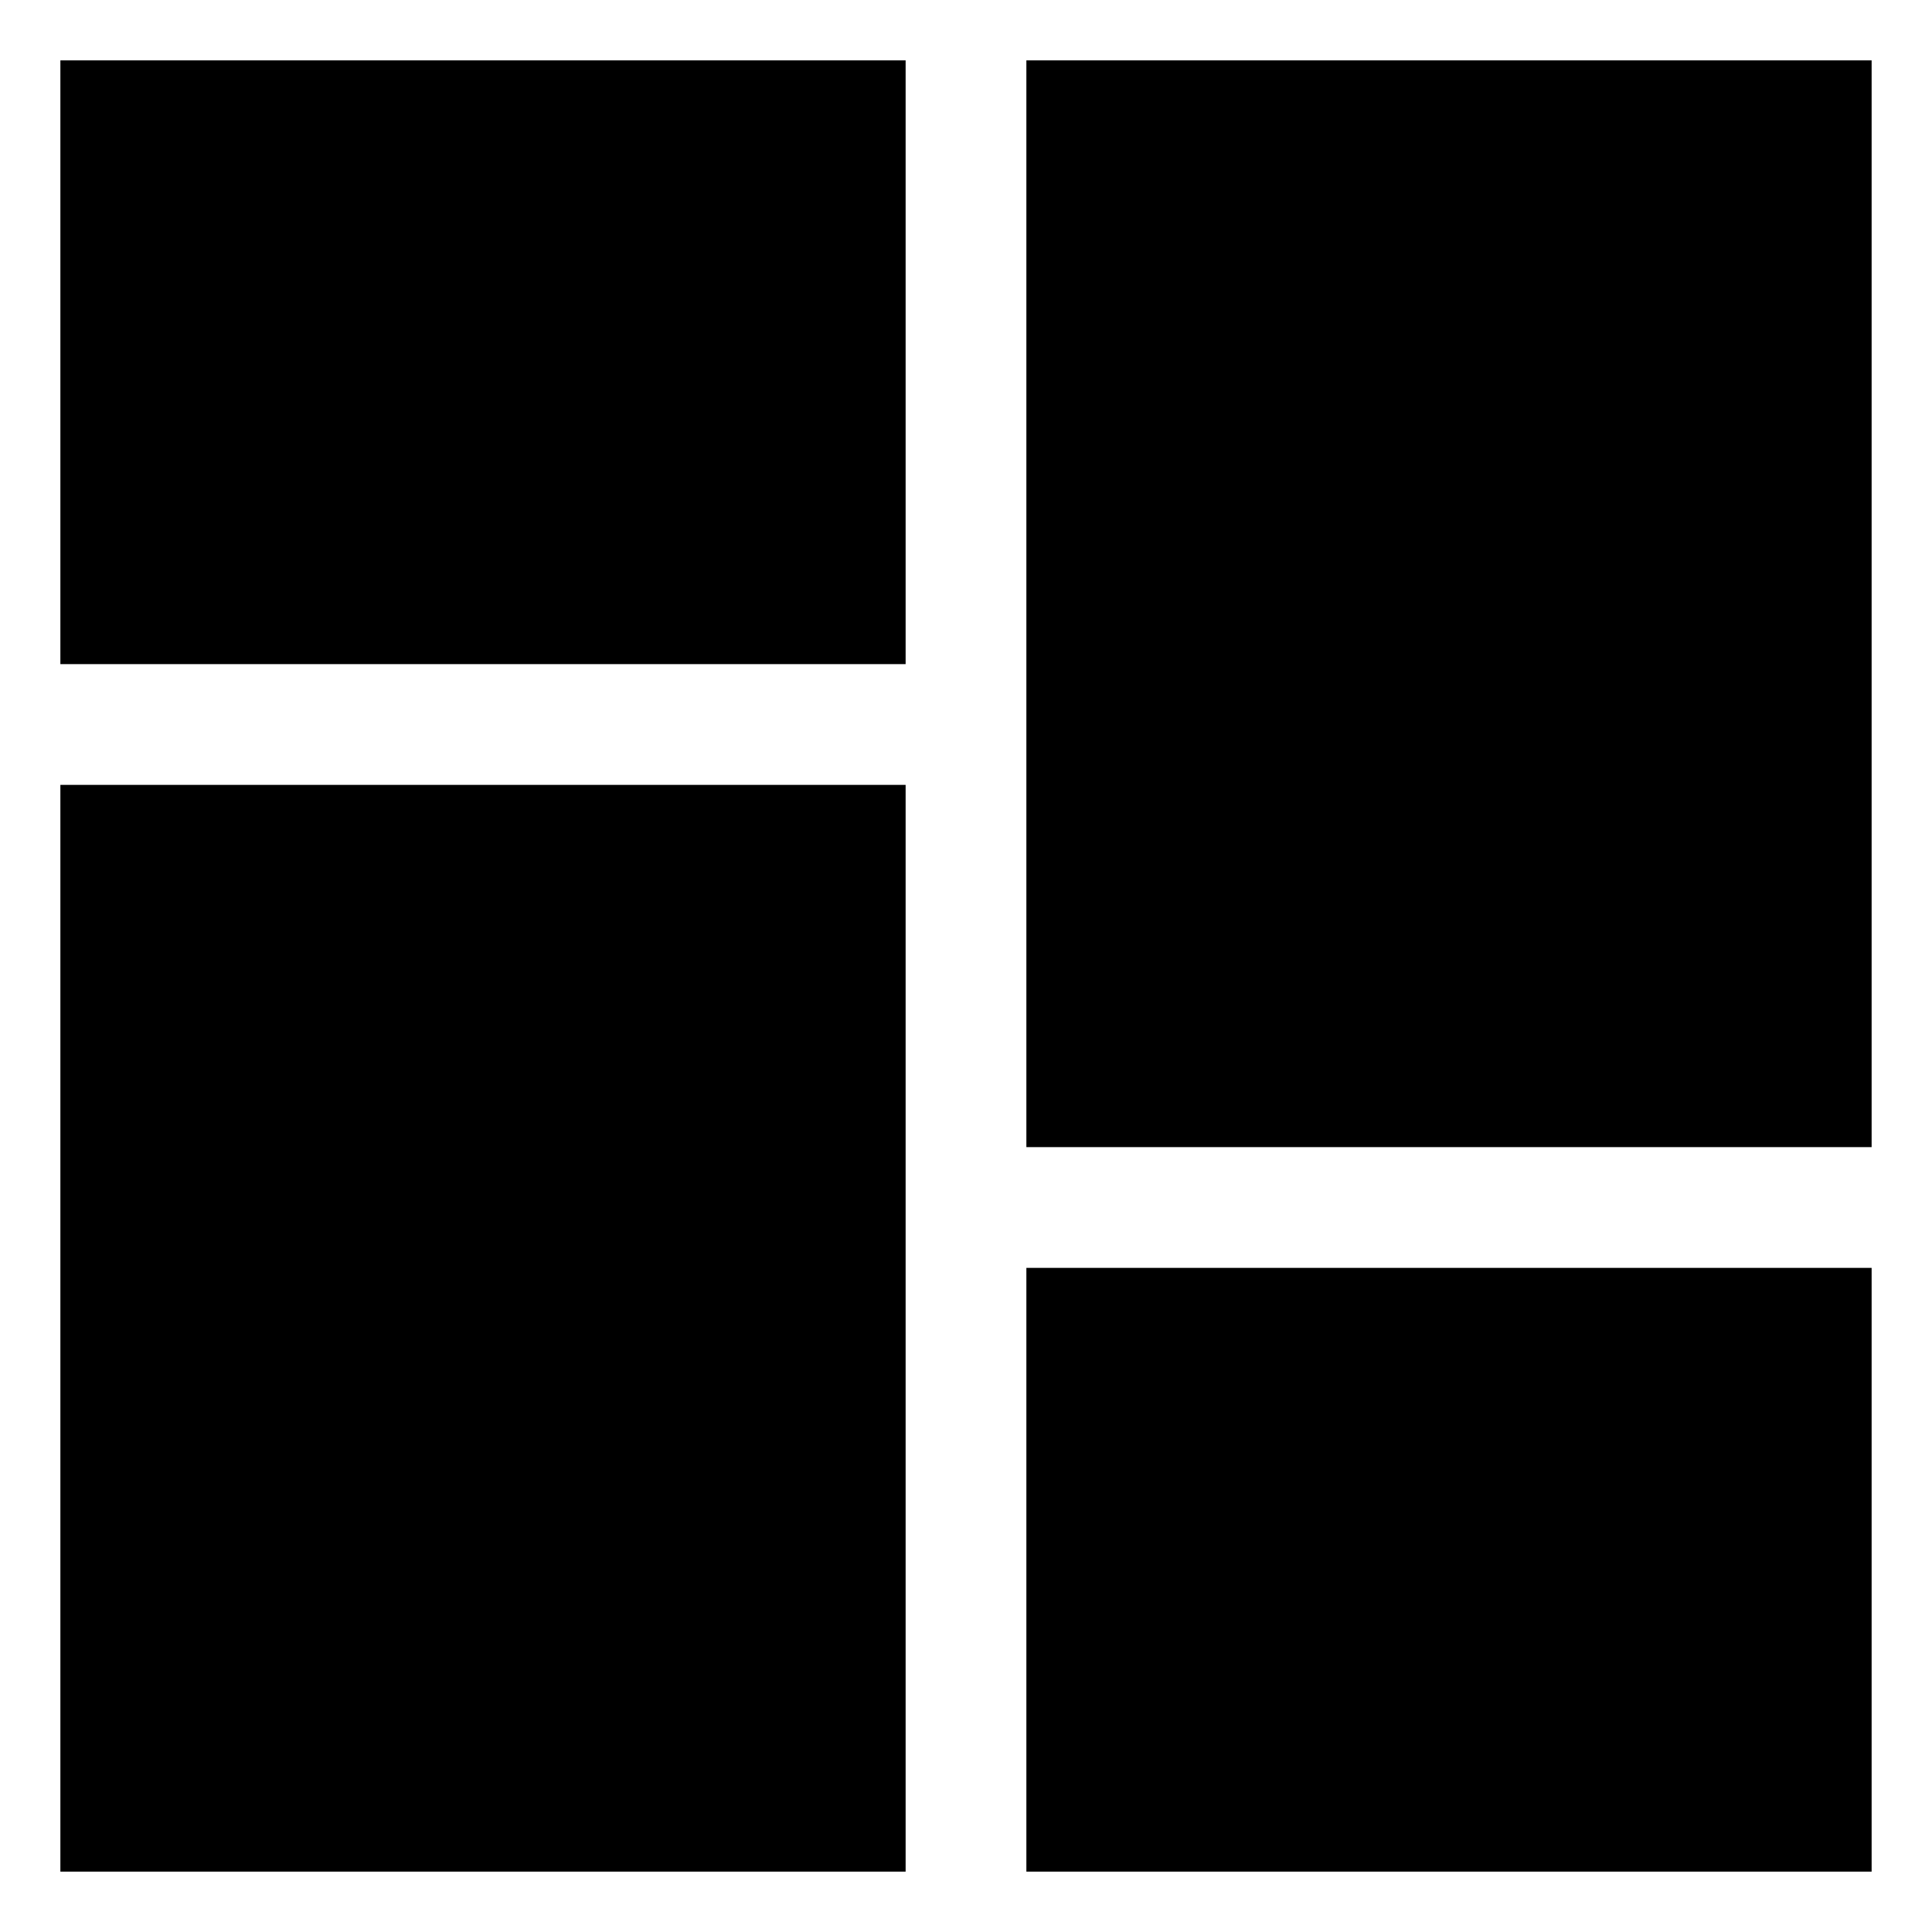
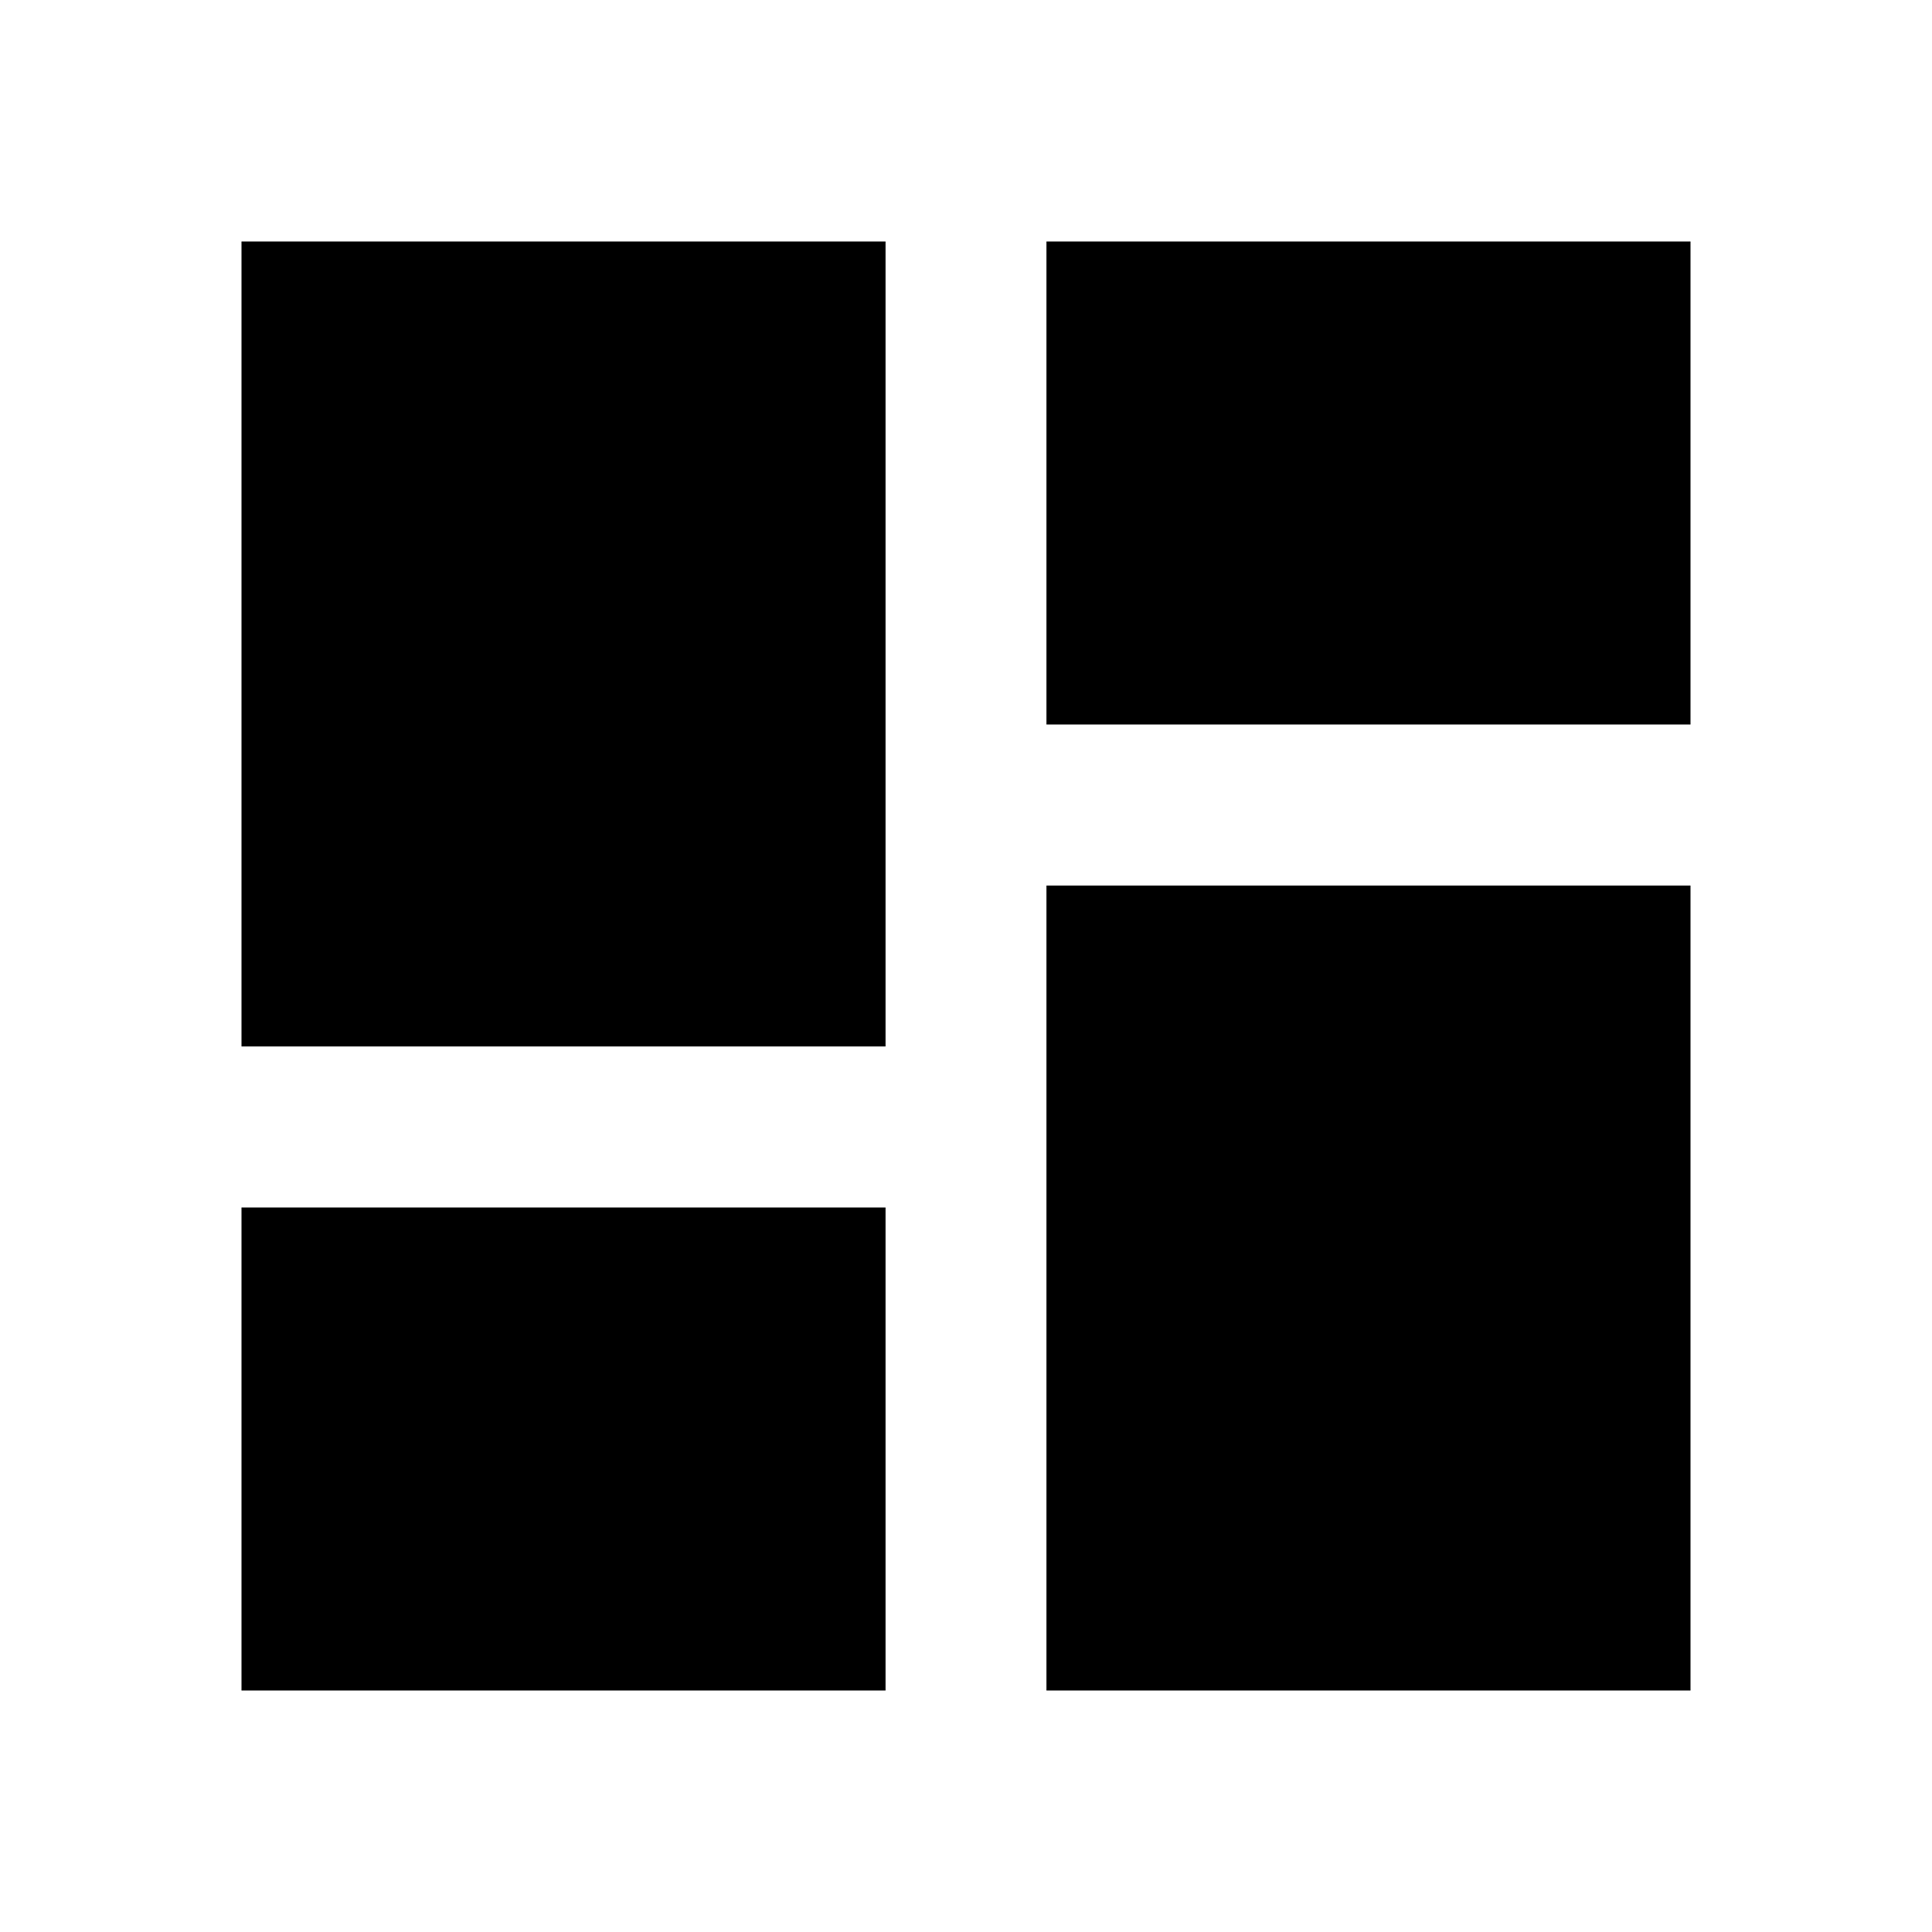
- <svg xmlns="http://www.w3.org/2000/svg" width="64px" height="64px" viewBox="0 0 16 16" fill="none" stroke="#000000">
-   <g id="SVGRepo_bgCarrier" stroke-width="0" />
-   <g id="SVGRepo_tracerCarrier" stroke-linecap="round" stroke-linejoin="round" />
-   <g id="SVGRepo_iconCarrier">
-     <path d="M7 1H1V5H7V1Z" fill="#000000" />
-     <path d="M7 7H1V15H7V7Z" fill="#000000" />
-     <path d="M9 1H15V9H9V1Z" fill="#000000" />
-     <path d="M15 11H9V15H15V11Z" fill="#000000" />
-   </g>
+ <svg xmlns="http://www.w3.org/2000/svg" viewBox="0 0 24 24">
+   <path d="M13,3V9H21V3M13,21H21V11H13M3,21H11V15H3M3,13H11V3H3V13Z" />
</svg>
